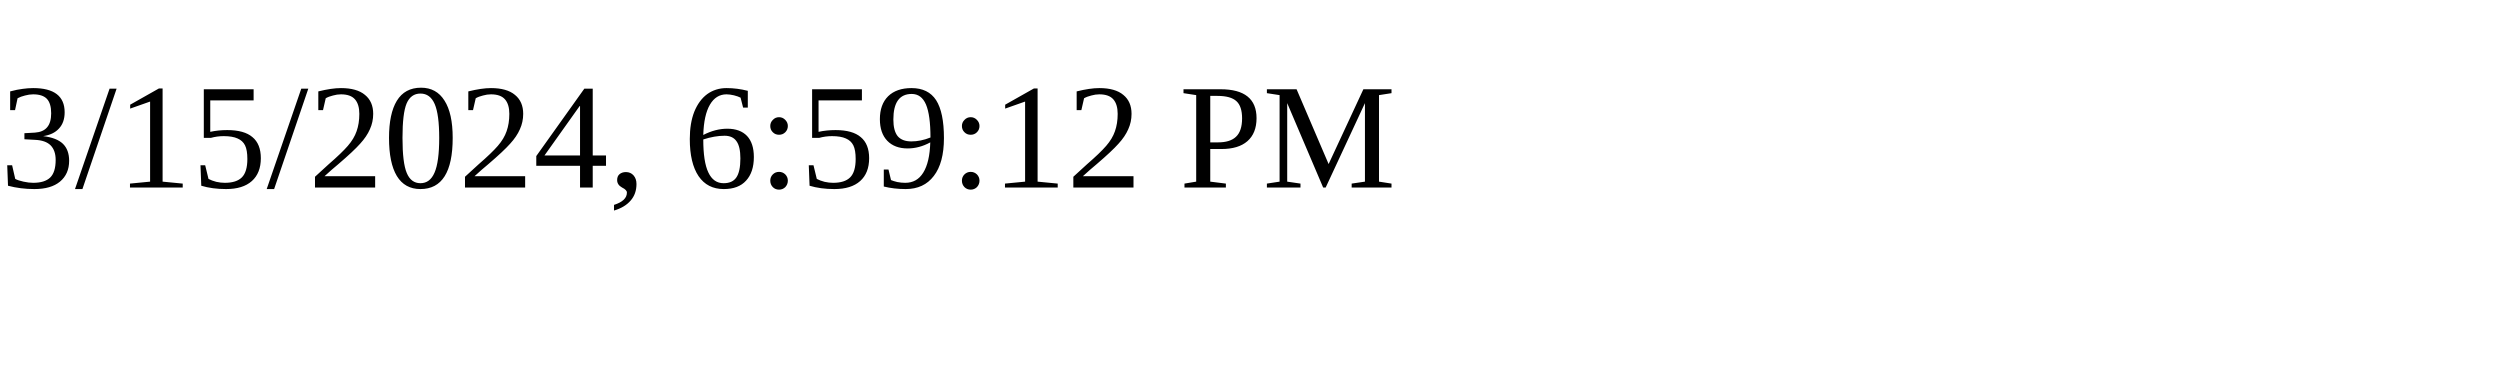
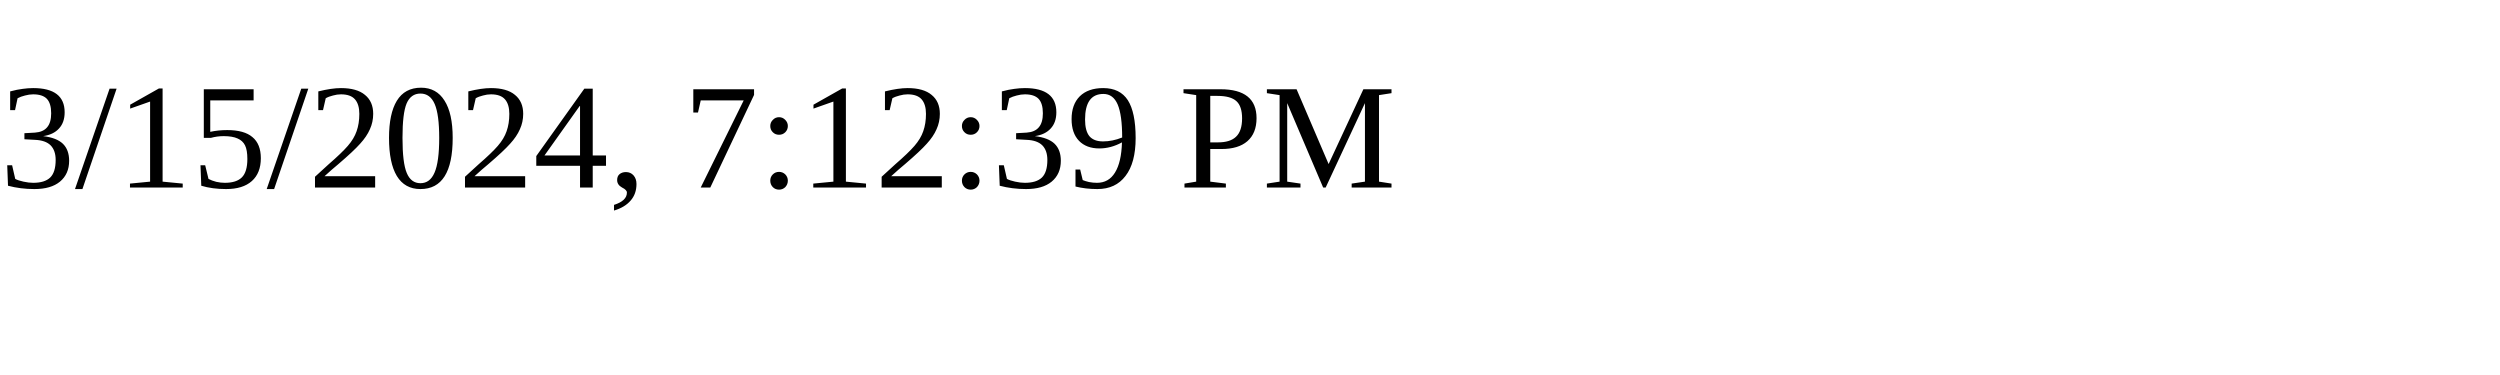
<svg xmlns="http://www.w3.org/2000/svg" height="30" width="200">
-   <text x="0" y="15">3/15/2024, 6:59:12 PM</text>
+   <text x="0" y="15">3/15/2024, 7:12:39 PM</text>
</svg>
